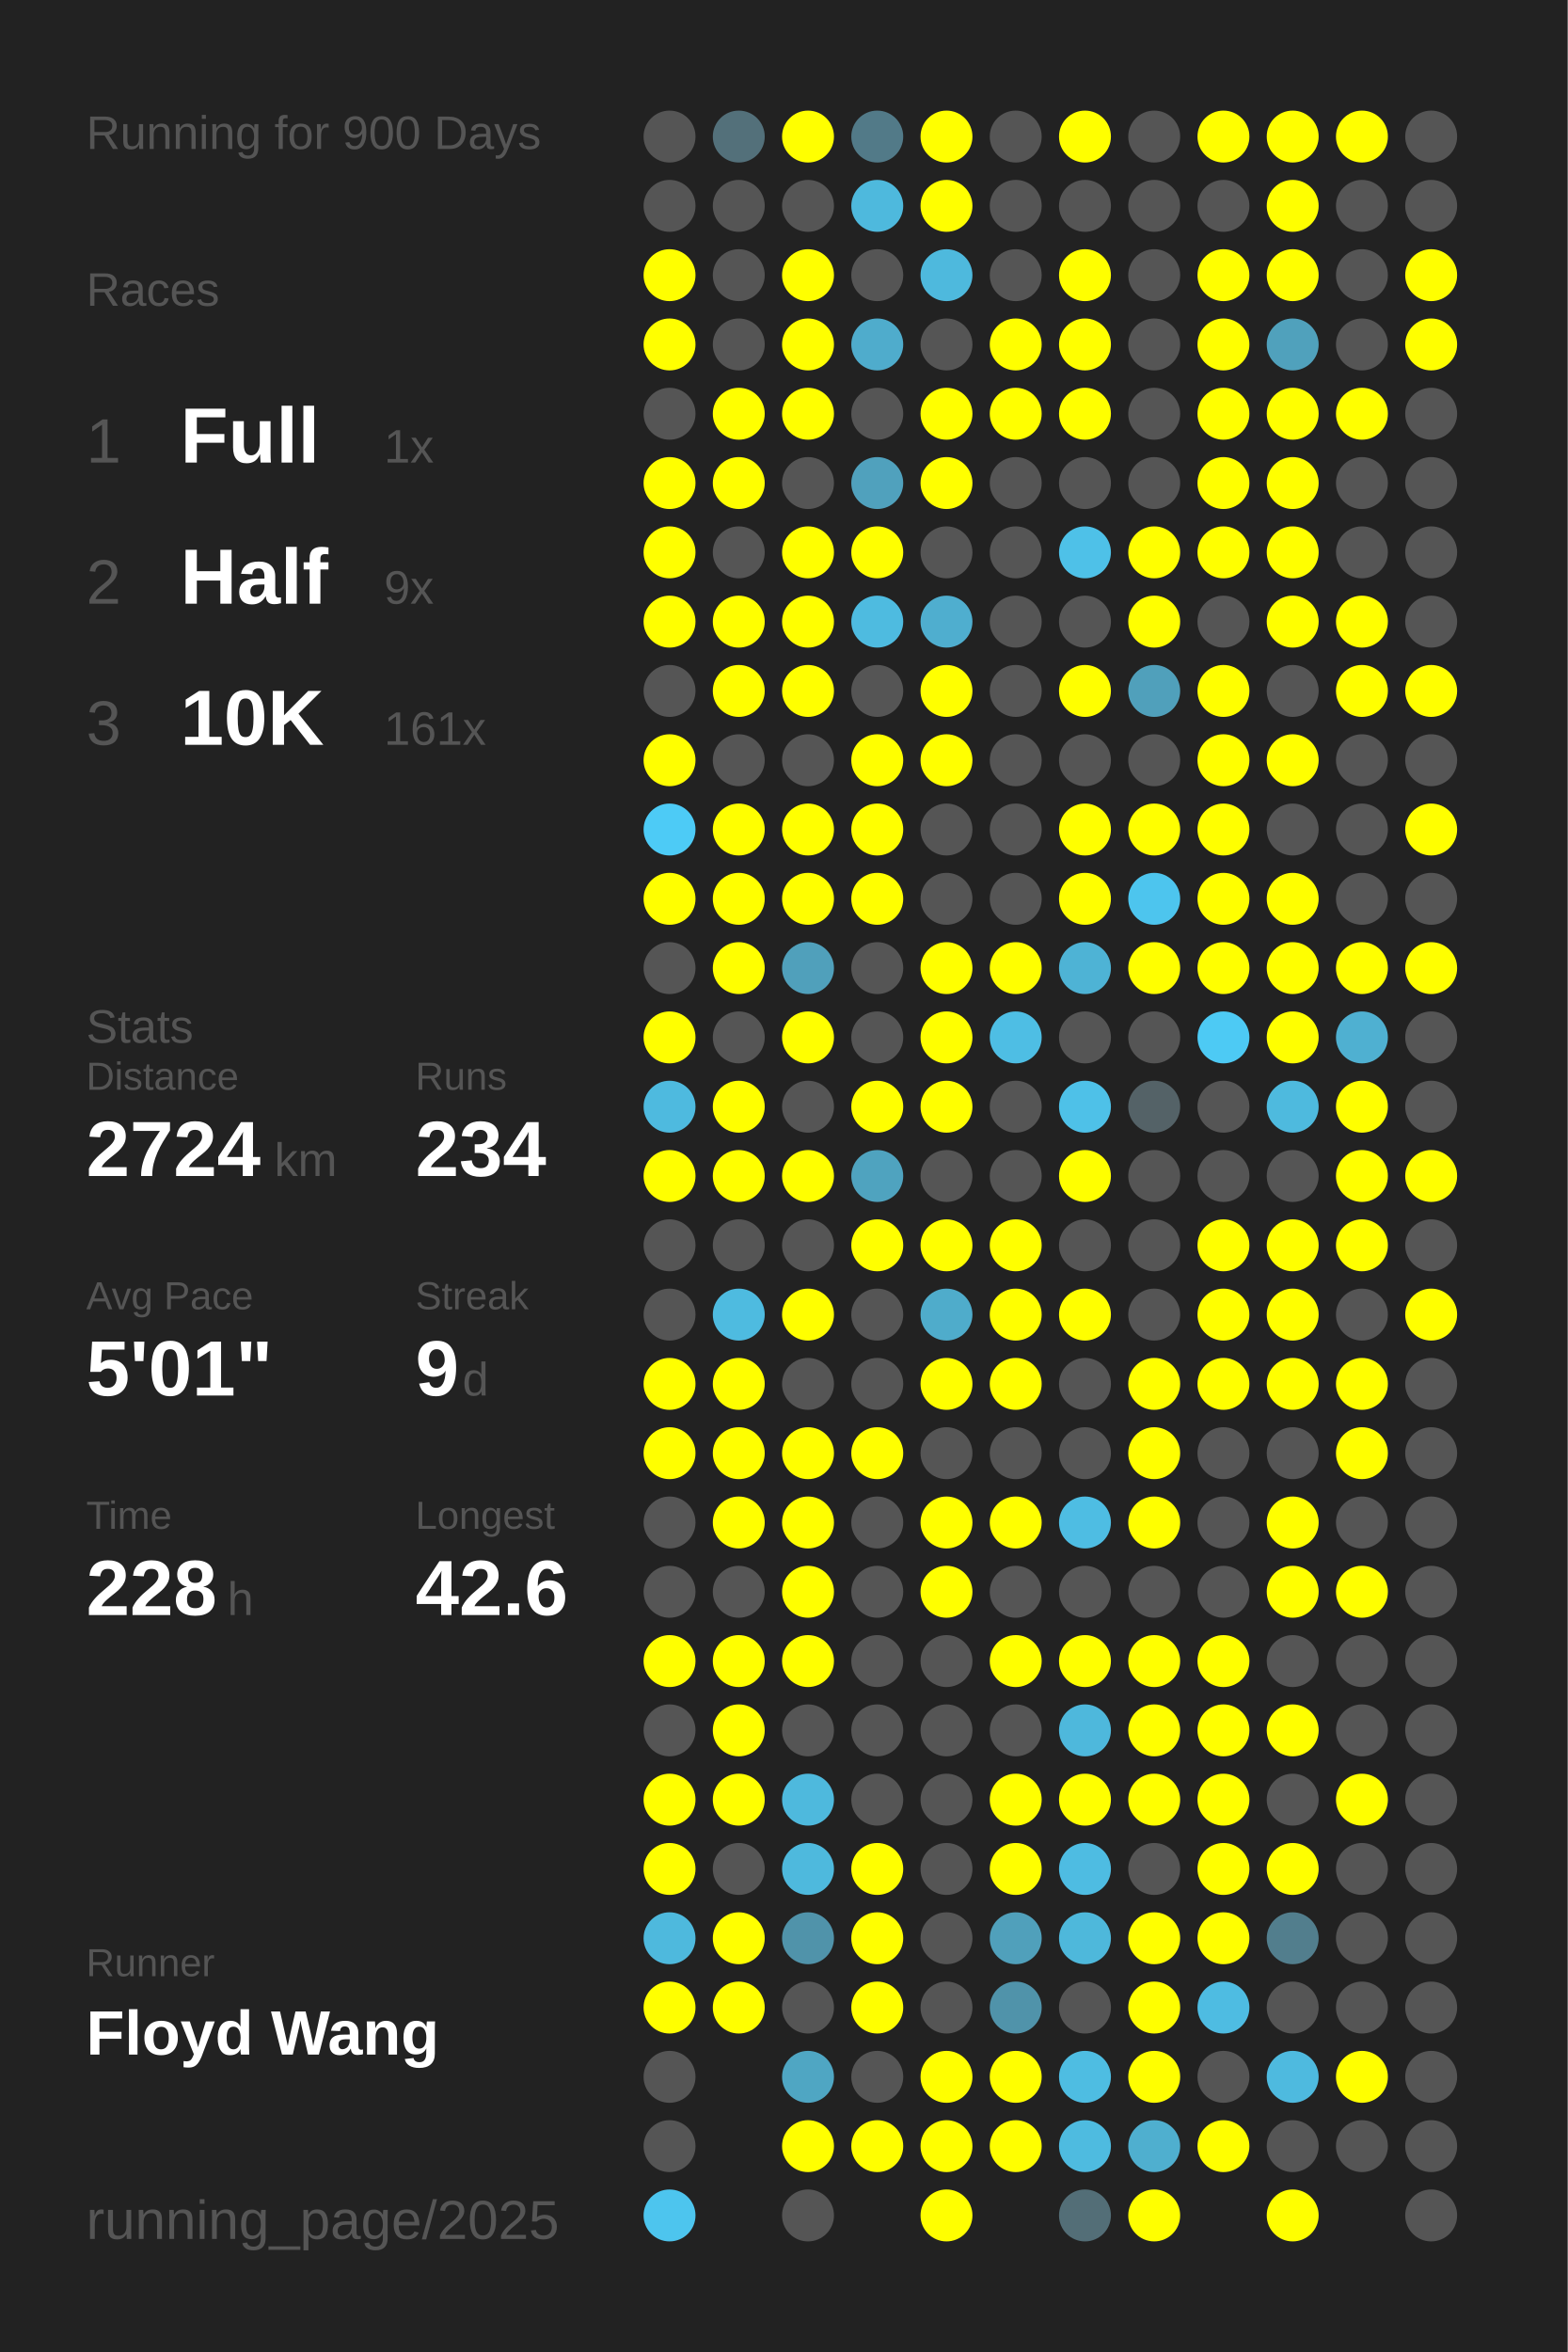
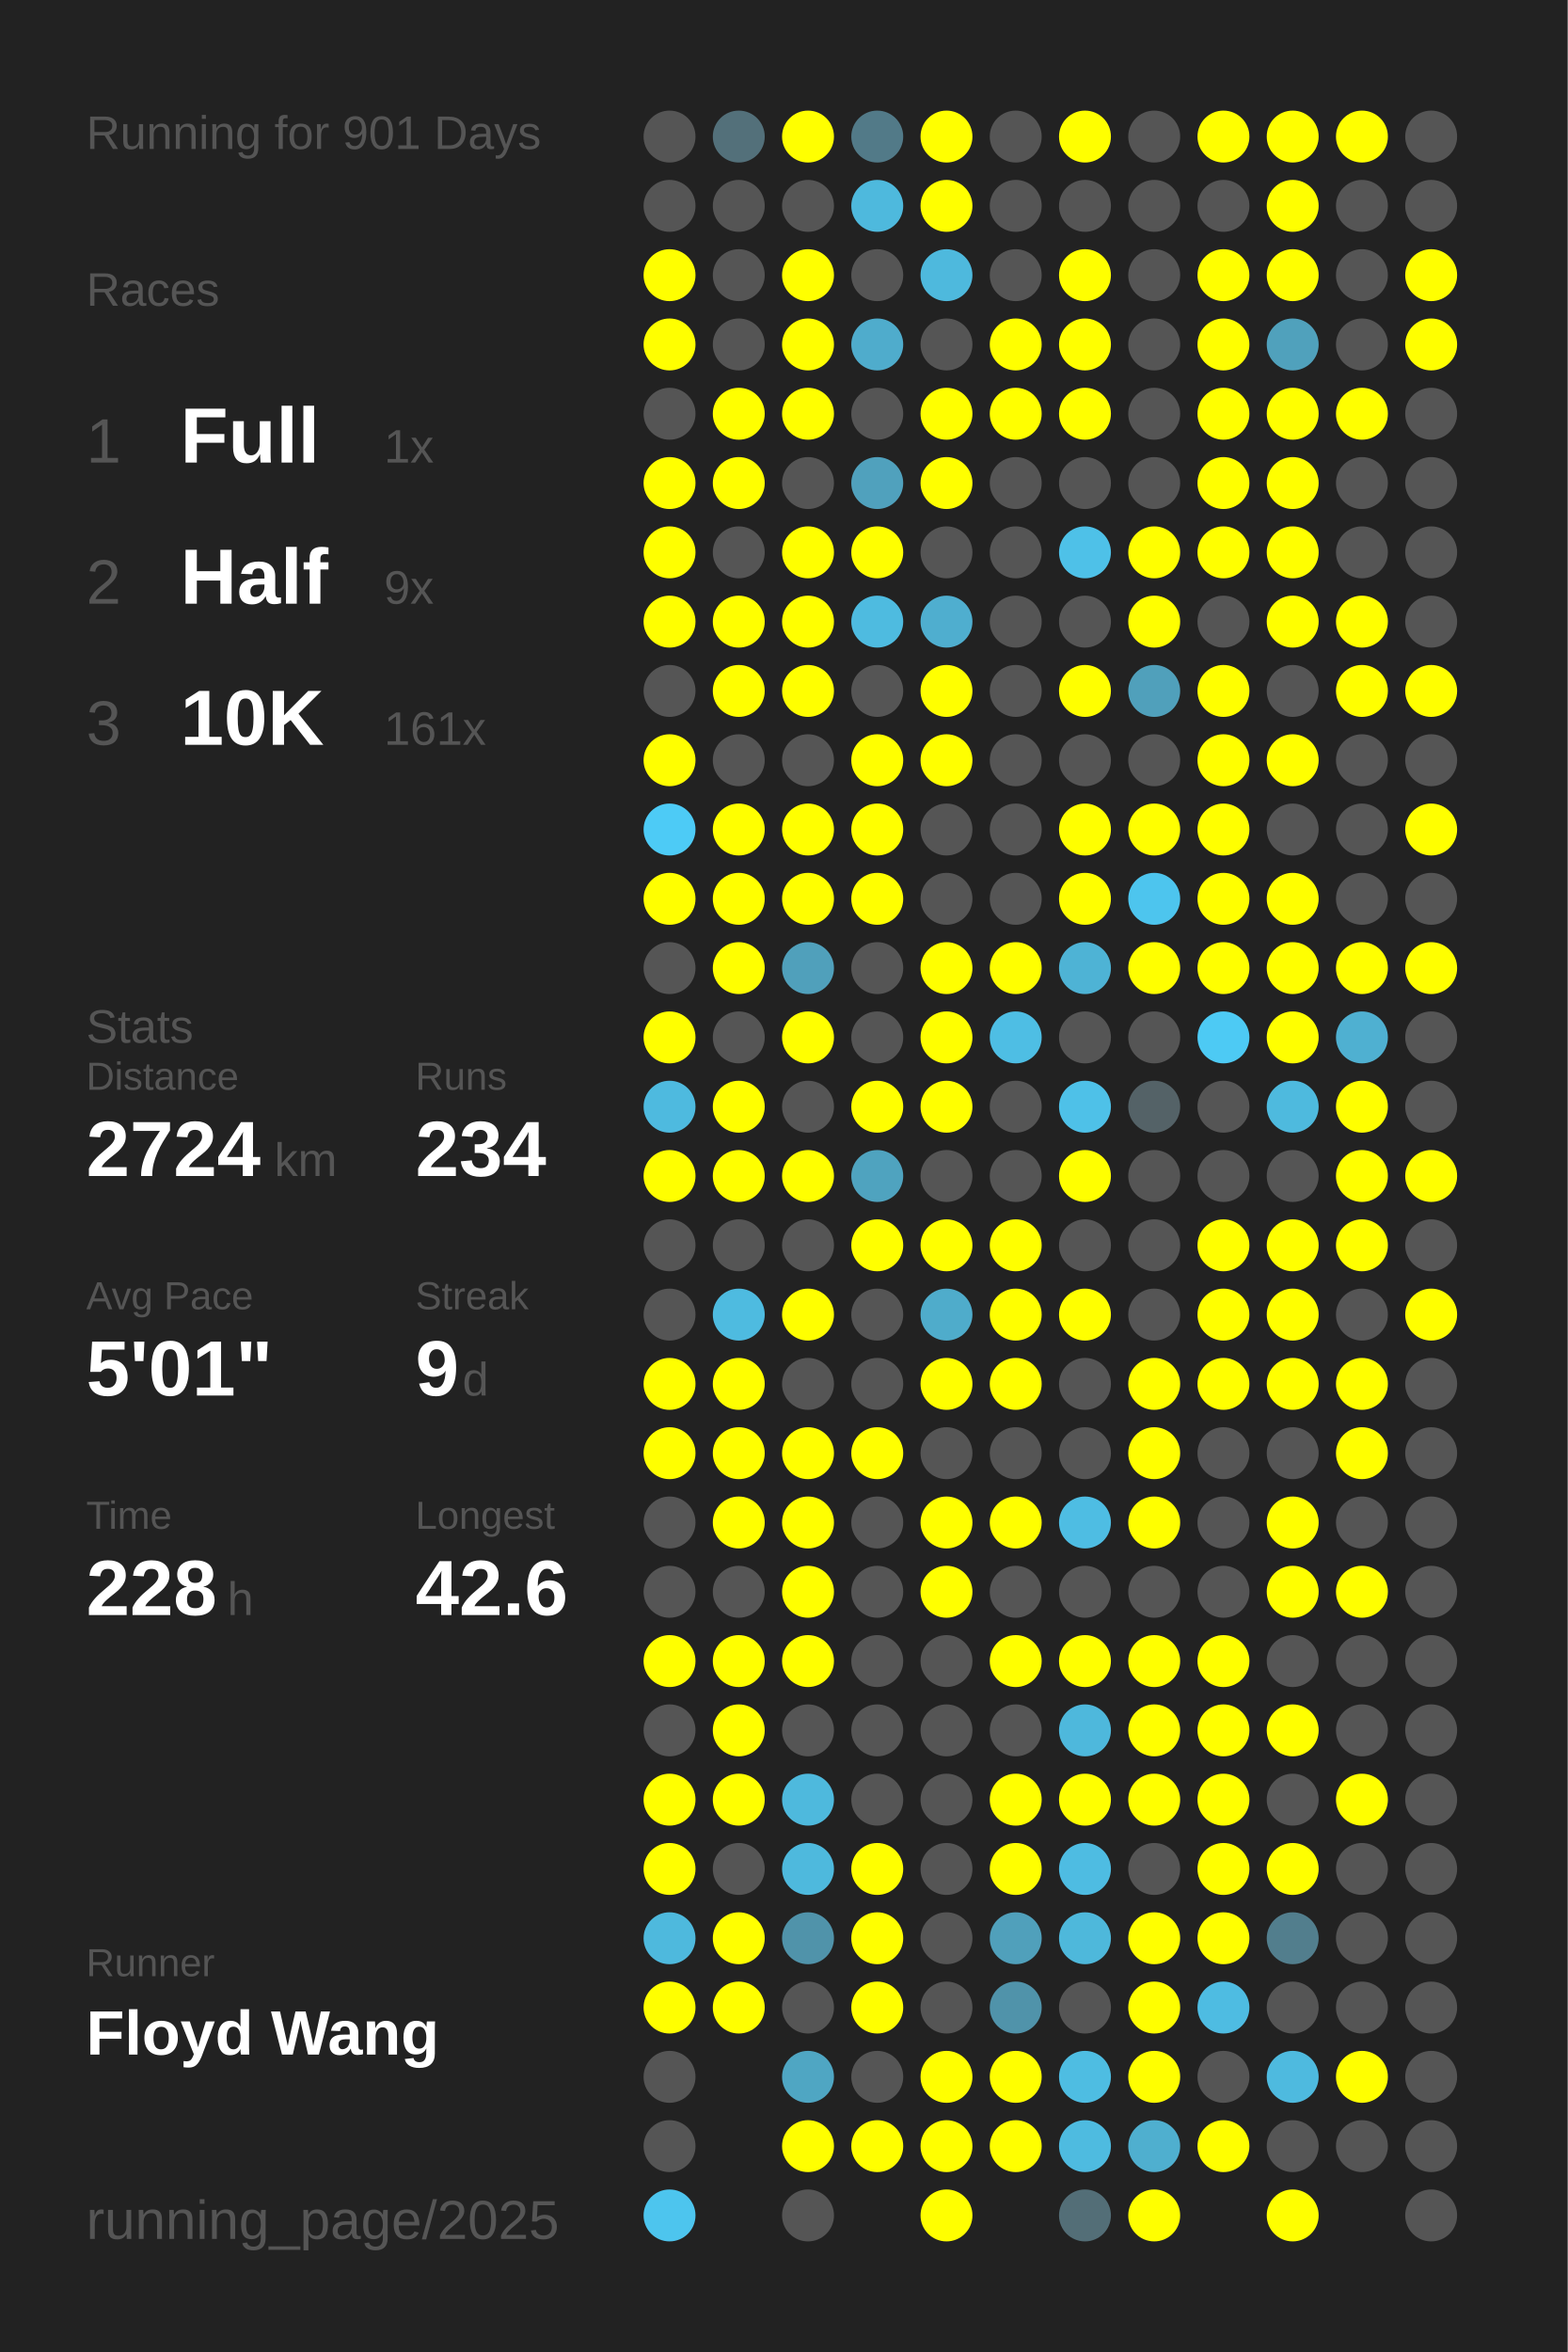
<svg xmlns="http://www.w3.org/2000/svg" baseProfile="full" height="300mm" version="1.1" viewBox="0,0,200,300" width="200mm">
  <defs />
  <rect fill="#222222" height="300" width="200" x="0" y="0" />
-   <text fill="#555555" style="font-size:6px; font-family:Arial;" x="11" y="19">Running for 900 Days</text>
+   <text fill="#555555" style="font-size:6px; font-family:Arial;" x="11" y="19">Running for 901 Days</text>
  <text fill="#555555" style="font-size:6px; font-family:Arial;" x="11" y="39">Races</text>
  <text fill="#555555" style="font-size:8px; font-family:Arial;" x="11" y="59">1</text>
  <text fill="#FFFFFF" style="font-size:10px; font-family:Arial; font-weight:bold;" x="23" y="59">Full</text>
  <text fill="#555555" style="font-size:6px; font-family:Arial;" x="49" y="59">1x</text>
  <text fill="#555555" style="font-size:8px; font-family:Arial;" x="11" y="77">2</text>
  <text fill="#FFFFFF" style="font-size:10px; font-family:Arial; font-weight:bold;" x="23" y="77">Half</text>
  <text fill="#555555" style="font-size:6px; font-family:Arial;" x="49" y="77">9x</text>
  <text fill="#555555" style="font-size:8px; font-family:Arial;" x="11" y="95">3</text>
  <text fill="#FFFFFF" style="font-size:10px; font-family:Arial; font-weight:bold;" x="23" y="95">10K</text>
  <text fill="#555555" style="font-size:6px; font-family:Arial;" x="49" y="95">161x</text>
  <text fill="#555555" style="font-size:6px; font-family:Arial;" x="11" y="133">Stats</text>
  <text fill="#555555" style="font-size:5px; font-family:Arial;" x="11" y="139">Distance</text>
  <text fill="#FFFFFF" style="font-size:10px; font-family:Arial; font-weight:bold;" x="11" y="150">2724</text>
  <text fill="#555555" style="font-size:6px; font-family:Arial;" x="35" y="150">km</text>
  <text fill="#555555" style="font-size:5px; font-family:Arial;" x="53" y="139">Runs</text>
  <text fill="#FFFFFF" style="font-size:10px; font-family:Arial; font-weight:bold;" x="53" y="150">234</text>
  <text fill="#555555" style="font-size:5px; font-family:Arial;" x="11" y="167">Avg Pace</text>
  <text fill="#FFFFFF" style="font-size:10px; font-family:Arial; font-weight:bold;" x="11" y="178">5'01"</text>
  <text fill="#555555" style="font-size:5px; font-family:Arial;" x="53" y="167">Streak</text>
  <text fill="#FFFFFF" style="font-size:10px; font-family:Arial; font-weight:bold;" x="53" y="178">9</text>
  <text fill="#555555" style="font-size:6px; font-family:Arial;" x="59" y="178">d</text>
  <text fill="#555555" style="font-size:5px; font-family:Arial;" x="11" y="195">Time</text>
  <text fill="#FFFFFF" style="font-size:10px; font-family:Arial; font-weight:bold;" x="11" y="206">228</text>
  <text fill="#555555" style="font-size:6px; font-family:Arial;" x="29" y="206">h</text>
  <text fill="#555555" style="font-size:5px; font-family:Arial;" x="53" y="195">Longest</text>
  <text fill="#FFFFFF" style="font-size:10px; font-family:Arial; font-weight:bold;" x="53" y="206">42.6</text>
  <text fill="#555555" style="font-size:5px; font-family:Arial;" x="11" y="252.065">Runner</text>
  <text fill="#FFFFFF" style="font-size:8px; font-family:Arial; font-weight:bold;" x="11" y="262.065">Floyd Wang</text>
  <text fill="#555555" style="font-size:7px; font-family:Arial;" x="11" y="285.581">running_page/2025</text>
  <circle cx="85.417" cy="17.419" fill="#555555" r="3.312" />
  <circle cx="85.417" cy="26.258" fill="#555555" r="3.312" />
  <circle cx="85.417" cy="35.097" fill="#FFFF00" r="3.312" />
  <circle cx="85.417" cy="43.935" fill="#FFFF00" r="3.312" />
  <circle cx="85.417" cy="52.774" fill="#555555" r="3.312" />
  <circle cx="85.417" cy="61.613" fill="#FFFF00" r="3.312" />
  <circle cx="85.417" cy="70.452" fill="#FFFF00" r="3.312" />
  <circle cx="85.417" cy="79.29" fill="#FFFF00" r="3.312" />
  <circle cx="85.417" cy="88.129" fill="#555555" r="3.312" />
  <circle cx="85.417" cy="96.968" fill="#FFFF00" r="3.312" />
  <circle cx="85.417" cy="105.806" fill="#4dcbf6" r="3.312" />
  <circle cx="85.417" cy="114.645" fill="#FFFF00" r="3.312" />
  <circle cx="85.417" cy="123.484" fill="#555555" r="3.312" />
  <circle cx="85.417" cy="132.323" fill="#FFFF00" r="3.312" />
  <circle cx="85.417" cy="141.161" fill="#4ebadf" r="3.312" />
  <circle cx="85.417" cy="150" fill="#FFFF00" r="3.312" />
  <circle cx="85.417" cy="158.839" fill="#555555" r="3.312" />
  <circle cx="85.417" cy="167.677" fill="#555555" r="3.312" />
  <circle cx="85.417" cy="176.516" fill="#FFFF00" r="3.312" />
  <circle cx="85.417" cy="185.355" fill="#FFFF00" r="3.312" />
  <circle cx="85.417" cy="194.194" fill="#555555" r="3.312" />
  <circle cx="85.417" cy="203.032" fill="#555555" r="3.312" />
  <circle cx="85.417" cy="211.871" fill="#FFFF00" r="3.312" />
  <circle cx="85.417" cy="220.71" fill="#555555" r="3.312" />
  <circle cx="85.417" cy="229.548" fill="#FFFF00" r="3.312" />
  <circle cx="85.417" cy="238.387" fill="#FFFF00" r="3.312" />
  <circle cx="85.417" cy="247.226" fill="#4eb9dd" r="3.312" />
  <circle cx="85.417" cy="256.065" fill="#FFFF00" r="3.312" />
  <circle cx="85.417" cy="264.903" fill="#555555" r="3.312" />
  <circle cx="85.417" cy="273.742" fill="#555555" r="3.312" />
  <circle cx="85.417" cy="282.581" fill="#4dc5ee" r="3.312" />
  <circle cx="94.25" cy="17.419" fill="#53707a" r="3.312" />
  <circle cx="94.25" cy="26.258" fill="#555555" r="3.312" />
  <circle cx="94.25" cy="35.097" fill="#555555" r="3.312" />
  <circle cx="94.25" cy="43.935" fill="#555555" r="3.312" />
  <circle cx="94.25" cy="52.774" fill="#FFFF00" r="3.312" />
  <circle cx="94.25" cy="61.613" fill="#FFFF00" r="3.312" />
  <circle cx="94.25" cy="70.452" fill="#555555" r="3.312" />
  <circle cx="94.25" cy="79.29" fill="#FFFF00" r="3.312" />
  <circle cx="94.25" cy="88.129" fill="#FFFF00" r="3.312" />
  <circle cx="94.25" cy="96.968" fill="#555555" r="3.312" />
  <circle cx="94.25" cy="105.806" fill="#FFFF00" r="3.312" />
  <circle cx="94.25" cy="114.645" fill="#FFFF00" r="3.312" />
  <circle cx="94.25" cy="123.484" fill="#FFFF00" r="3.312" />
  <circle cx="94.25" cy="132.323" fill="#555555" r="3.312" />
  <circle cx="94.25" cy="141.161" fill="#FFFF00" r="3.312" />
  <circle cx="94.25" cy="150" fill="#FFFF00" r="3.312" />
  <circle cx="94.25" cy="158.839" fill="#555555" r="3.312" />
  <circle cx="94.25" cy="167.677" fill="#4ebbe0" r="3.312" />
  <circle cx="94.25" cy="176.516" fill="#FFFF00" r="3.312" />
  <circle cx="94.25" cy="185.355" fill="#FFFF00" r="3.312" />
  <circle cx="94.25" cy="194.194" fill="#FFFF00" r="3.312" />
  <circle cx="94.25" cy="203.032" fill="#555555" r="3.312" />
  <circle cx="94.25" cy="211.871" fill="#FFFF00" r="3.312" />
  <circle cx="94.25" cy="220.71" fill="#FFFF00" r="3.312" />
  <circle cx="94.25" cy="229.548" fill="#FFFF00" r="3.312" />
  <circle cx="94.25" cy="238.387" fill="#555555" r="3.312" />
  <circle cx="94.25" cy="247.226" fill="#FFFF00" r="3.312" />
  <circle cx="94.25" cy="256.065" fill="#FFFF00" r="3.312" />
  <circle cx="103.083" cy="17.419" fill="#FFFF00" r="3.312" />
  <circle cx="103.083" cy="26.258" fill="#555555" r="3.312" />
  <circle cx="103.083" cy="35.097" fill="#FFFF00" r="3.312" />
  <circle cx="103.083" cy="43.935" fill="#FFFF00" r="3.312" />
  <circle cx="103.083" cy="52.774" fill="#FFFF00" r="3.312" />
  <circle cx="103.083" cy="61.613" fill="#555555" r="3.312" />
  <circle cx="103.083" cy="70.452" fill="#FFFF00" r="3.312" />
  <circle cx="103.083" cy="79.29" fill="#FFFF00" r="3.312" />
  <circle cx="103.083" cy="88.129" fill="#FFFF00" r="3.312" />
  <circle cx="103.083" cy="96.968" fill="#555555" r="3.312" />
  <circle cx="103.083" cy="105.806" fill="#FFFF00" r="3.312" />
  <circle cx="103.083" cy="114.645" fill="#FFFF00" r="3.312" />
  <circle cx="103.083" cy="123.484" fill="#50a0bb" r="3.312" />
  <circle cx="103.083" cy="132.323" fill="#FFFF00" r="3.312" />
  <circle cx="103.083" cy="141.161" fill="#555555" r="3.312" />
  <circle cx="103.083" cy="150" fill="#FFFF00" r="3.312" />
  <circle cx="103.083" cy="158.839" fill="#555555" r="3.312" />
  <circle cx="103.083" cy="167.677" fill="#FFFF00" r="3.312" />
  <circle cx="103.083" cy="176.516" fill="#555555" r="3.312" />
  <circle cx="103.083" cy="185.355" fill="#FFFF00" r="3.312" />
  <circle cx="103.083" cy="194.194" fill="#FFFF00" r="3.312" />
  <circle cx="103.083" cy="203.032" fill="#FFFF00" r="3.312" />
  <circle cx="103.083" cy="211.871" fill="#FFFF00" r="3.312" />
  <circle cx="103.083" cy="220.71" fill="#555555" r="3.312" />
  <circle cx="103.083" cy="229.548" fill="#4eb9dd" r="3.312" />
  <circle cx="103.083" cy="238.387" fill="#4eb9dd" r="3.312" />
  <circle cx="103.083" cy="247.226" fill="#5093aa" r="3.312" />
  <circle cx="103.083" cy="256.065" fill="#555555" r="3.312" />
  <circle cx="103.083" cy="264.903" fill="#4fa6c3" r="3.312" />
  <circle cx="103.083" cy="273.742" fill="#FFFF00" r="3.312" />
  <circle cx="103.083" cy="282.581" fill="#555555" r="3.312" />
  <circle cx="111.917" cy="17.419" fill="#527a88" r="3.312" />
  <circle cx="111.917" cy="26.258" fill="#4eb9dd" r="3.312" />
  <circle cx="111.917" cy="35.097" fill="#555555" r="3.312" />
  <circle cx="111.917" cy="43.935" fill="#4faccc" r="3.312" />
  <circle cx="111.917" cy="52.774" fill="#555555" r="3.312" />
  <circle cx="111.917" cy="61.613" fill="#50a1bd" r="3.312" />
  <circle cx="111.917" cy="70.452" fill="#FFFF00" r="3.312" />
  <circle cx="111.917" cy="79.29" fill="#4ebbe0" r="3.312" />
  <circle cx="111.917" cy="88.129" fill="#555555" r="3.312" />
  <circle cx="111.917" cy="96.968" fill="#FFFF00" r="3.312" />
  <circle cx="111.917" cy="105.806" fill="#FFFF00" r="3.312" />
  <circle cx="111.917" cy="114.645" fill="#FFFF00" r="3.312" />
  <circle cx="111.917" cy="123.484" fill="#555555" r="3.312" />
  <circle cx="111.917" cy="132.323" fill="#555555" r="3.312" />
  <circle cx="111.917" cy="141.161" fill="#FFFF00" r="3.312" />
  <circle cx="111.917" cy="150" fill="#4fa3bf" r="3.312" />
  <circle cx="111.917" cy="158.839" fill="#FFFF00" r="3.312" />
  <circle cx="111.917" cy="167.677" fill="#555555" r="3.312" />
  <circle cx="111.917" cy="176.516" fill="#555555" r="3.312" />
  <circle cx="111.917" cy="185.355" fill="#FFFF00" r="3.312" />
  <circle cx="111.917" cy="194.194" fill="#555555" r="3.312" />
  <circle cx="111.917" cy="203.032" fill="#555555" r="3.312" />
  <circle cx="111.917" cy="211.871" fill="#555555" r="3.312" />
  <circle cx="111.917" cy="220.71" fill="#555555" r="3.312" />
  <circle cx="111.917" cy="229.548" fill="#555555" r="3.312" />
  <circle cx="111.917" cy="238.387" fill="#FFFF00" r="3.312" />
  <circle cx="111.917" cy="247.226" fill="#FFFF00" r="3.312" />
  <circle cx="111.917" cy="256.065" fill="#FFFF00" r="3.312" />
  <circle cx="111.917" cy="264.903" fill="#555555" r="3.312" />
  <circle cx="111.917" cy="273.742" fill="#FFFF00" r="3.312" />
  <circle cx="120.75" cy="17.419" fill="#FFFF00" r="3.312" />
  <circle cx="120.75" cy="26.258" fill="#FFFF00" r="3.312" />
  <circle cx="120.75" cy="35.097" fill="#4eb9dd" r="3.312" />
  <circle cx="120.75" cy="43.935" fill="#555555" r="3.312" />
  <circle cx="120.75" cy="52.774" fill="#FFFF00" r="3.312" />
  <circle cx="120.75" cy="61.613" fill="#FFFF00" r="3.312" />
  <circle cx="120.75" cy="70.452" fill="#555555" r="3.312" />
  <circle cx="120.75" cy="79.29" fill="#4faecf" r="3.312" />
  <circle cx="120.75" cy="88.129" fill="#FFFF00" r="3.312" />
  <circle cx="120.75" cy="96.968" fill="#FFFF00" r="3.312" />
  <circle cx="120.75" cy="105.806" fill="#555555" r="3.312" />
  <circle cx="120.75" cy="114.645" fill="#555555" r="3.312" />
  <circle cx="120.75" cy="123.484" fill="#FFFF00" r="3.312" />
  <circle cx="120.75" cy="132.323" fill="#FFFF00" r="3.312" />
  <circle cx="120.75" cy="141.161" fill="#FFFF00" r="3.312" />
  <circle cx="120.75" cy="150" fill="#555555" r="3.312" />
  <circle cx="120.75" cy="158.839" fill="#FFFF00" r="3.312" />
  <circle cx="120.75" cy="167.677" fill="#4faccb" r="3.312" />
  <circle cx="120.75" cy="176.516" fill="#FFFF00" r="3.312" />
  <circle cx="120.75" cy="185.355" fill="#555555" r="3.312" />
  <circle cx="120.75" cy="194.194" fill="#FFFF00" r="3.312" />
  <circle cx="120.75" cy="203.032" fill="#FFFF00" r="3.312" />
  <circle cx="120.75" cy="211.871" fill="#555555" r="3.312" />
  <circle cx="120.75" cy="220.71" fill="#555555" r="3.312" />
  <circle cx="120.75" cy="229.548" fill="#555555" r="3.312" />
  <circle cx="120.75" cy="238.387" fill="#555555" r="3.312" />
  <circle cx="120.75" cy="247.226" fill="#555555" r="3.312" />
  <circle cx="120.75" cy="256.065" fill="#555555" r="3.312" />
  <circle cx="120.75" cy="264.903" fill="#FFFF00" r="3.312" />
  <circle cx="120.75" cy="273.742" fill="#FFFF00" r="3.312" />
  <circle cx="120.75" cy="282.581" fill="#FFFF00" r="3.312" />
  <circle cx="129.583" cy="17.419" fill="#555555" r="3.312" />
  <circle cx="129.583" cy="26.258" fill="#555555" r="3.312" />
  <circle cx="129.583" cy="35.097" fill="#555555" r="3.312" />
  <circle cx="129.583" cy="43.935" fill="#FFFF00" r="3.312" />
  <circle cx="129.583" cy="52.774" fill="#FFFF00" r="3.312" />
  <circle cx="129.583" cy="61.613" fill="#555555" r="3.312" />
  <circle cx="129.583" cy="70.452" fill="#555555" r="3.312" />
  <circle cx="129.583" cy="79.29" fill="#555555" r="3.312" />
  <circle cx="129.583" cy="88.129" fill="#555555" r="3.312" />
  <circle cx="129.583" cy="96.968" fill="#555555" r="3.312" />
  <circle cx="129.583" cy="105.806" fill="#555555" r="3.312" />
  <circle cx="129.583" cy="114.645" fill="#555555" r="3.312" />
  <circle cx="129.583" cy="123.484" fill="#FFFF00" r="3.312" />
  <circle cx="129.583" cy="132.323" fill="#4ebee4" r="3.312" />
  <circle cx="129.583" cy="141.161" fill="#555555" r="3.312" />
  <circle cx="129.583" cy="150" fill="#555555" r="3.312" />
  <circle cx="129.583" cy="158.839" fill="#FFFF00" r="3.312" />
  <circle cx="129.583" cy="167.677" fill="#FFFF00" r="3.312" />
  <circle cx="129.583" cy="176.516" fill="#FFFF00" r="3.312" />
  <circle cx="129.583" cy="185.355" fill="#555555" r="3.312" />
  <circle cx="129.583" cy="194.194" fill="#FFFF00" r="3.312" />
  <circle cx="129.583" cy="203.032" fill="#555555" r="3.312" />
  <circle cx="129.583" cy="211.871" fill="#FFFF00" r="3.312" />
  <circle cx="129.583" cy="220.71" fill="#555555" r="3.312" />
  <circle cx="129.583" cy="229.548" fill="#FFFF00" r="3.312" />
  <circle cx="129.583" cy="238.387" fill="#FFFF00" r="3.312" />
  <circle cx="129.583" cy="247.226" fill="#50a0bb" r="3.312" />
  <circle cx="129.583" cy="256.065" fill="#5093aa" r="3.312" />
  <circle cx="129.583" cy="264.903" fill="#FFFF00" r="3.312" />
  <circle cx="129.583" cy="273.742" fill="#FFFF00" r="3.312" />
  <circle cx="138.417" cy="17.419" fill="#FFFF00" r="3.312" />
  <circle cx="138.417" cy="26.258" fill="#555555" r="3.312" />
  <circle cx="138.417" cy="35.097" fill="#FFFF00" r="3.312" />
  <circle cx="138.417" cy="43.935" fill="#FFFF00" r="3.312" />
  <circle cx="138.417" cy="52.774" fill="#FFFF00" r="3.312" />
  <circle cx="138.417" cy="61.613" fill="#555555" r="3.312" />
  <circle cx="138.417" cy="70.452" fill="#4ec1e8" r="3.312" />
  <circle cx="138.417" cy="79.29" fill="#555555" r="3.312" />
  <circle cx="138.417" cy="88.129" fill="#FFFF00" r="3.312" />
  <circle cx="138.417" cy="96.968" fill="#555555" r="3.312" />
  <circle cx="138.417" cy="105.806" fill="#FFFF00" r="3.312" />
  <circle cx="138.417" cy="114.645" fill="#FFFF00" r="3.312" />
  <circle cx="138.417" cy="123.484" fill="#4eb3d5" r="3.312" />
  <circle cx="138.417" cy="132.323" fill="#555555" r="3.312" />
  <circle cx="138.417" cy="141.161" fill="#4ec1e8" r="3.312" />
  <circle cx="138.417" cy="150" fill="#FFFF00" r="3.312" />
  <circle cx="138.417" cy="158.839" fill="#555555" r="3.312" />
  <circle cx="138.417" cy="167.677" fill="#FFFF00" r="3.312" />
  <circle cx="138.417" cy="176.516" fill="#555555" r="3.312" />
  <circle cx="138.417" cy="185.355" fill="#555555" r="3.312" />
  <circle cx="138.417" cy="194.194" fill="#4ebde3" r="3.312" />
  <circle cx="138.417" cy="203.032" fill="#555555" r="3.312" />
  <circle cx="138.417" cy="211.871" fill="#FFFF00" r="3.312" />
  <circle cx="138.417" cy="220.71" fill="#4eb8dc" r="3.312" />
  <circle cx="138.417" cy="229.548" fill="#FFFF00" r="3.312" />
  <circle cx="138.417" cy="238.387" fill="#4ebce2" r="3.312" />
  <circle cx="138.417" cy="247.226" fill="#4eb8db" r="3.312" />
  <circle cx="138.417" cy="256.065" fill="#555555" r="3.312" />
  <circle cx="138.417" cy="264.903" fill="#4ebde2" r="3.312" />
  <circle cx="138.417" cy="273.742" fill="#4ebbe0" r="3.312" />
  <circle cx="138.417" cy="282.581" fill="#536e77" r="3.312" />
  <circle cx="147.25" cy="17.419" fill="#555555" r="3.312" />
  <circle cx="147.25" cy="26.258" fill="#555555" r="3.312" />
  <circle cx="147.25" cy="35.097" fill="#555555" r="3.312" />
  <circle cx="147.25" cy="43.935" fill="#555555" r="3.312" />
  <circle cx="147.25" cy="52.774" fill="#555555" r="3.312" />
  <circle cx="147.25" cy="61.613" fill="#555555" r="3.312" />
  <circle cx="147.25" cy="70.452" fill="#FFFF00" r="3.312" />
  <circle cx="147.25" cy="79.29" fill="#FFFF00" r="3.312" />
  <circle cx="147.25" cy="88.129" fill="#50a0bb" r="3.312" />
  <circle cx="147.25" cy="96.968" fill="#555555" r="3.312" />
  <circle cx="147.25" cy="105.806" fill="#FFFF00" r="3.312" />
  <circle cx="147.25" cy="114.645" fill="#4dc5ee" r="3.312" />
  <circle cx="147.25" cy="123.484" fill="#FFFF00" r="3.312" />
  <circle cx="147.25" cy="132.323" fill="#555555" r="3.312" />
  <circle cx="147.25" cy="141.161" fill="#546267" r="3.312" />
  <circle cx="147.25" cy="150" fill="#555555" r="3.312" />
  <circle cx="147.25" cy="158.839" fill="#555555" r="3.312" />
  <circle cx="147.25" cy="167.677" fill="#555555" r="3.312" />
  <circle cx="147.25" cy="176.516" fill="#FFFF00" r="3.312" />
  <circle cx="147.25" cy="185.355" fill="#FFFF00" r="3.312" />
  <circle cx="147.25" cy="194.194" fill="#FFFF00" r="3.312" />
  <circle cx="147.25" cy="203.032" fill="#555555" r="3.312" />
  <circle cx="147.25" cy="211.871" fill="#FFFF00" r="3.312" />
  <circle cx="147.25" cy="220.71" fill="#FFFF00" r="3.312" />
  <circle cx="147.25" cy="229.548" fill="#FFFF00" r="3.312" />
  <circle cx="147.25" cy="238.387" fill="#555555" r="3.312" />
  <circle cx="147.25" cy="247.226" fill="#FFFF00" r="3.312" />
  <circle cx="147.25" cy="256.065" fill="#FFFF00" r="3.312" />
  <circle cx="147.25" cy="264.903" fill="#FFFF00" r="3.312" />
  <circle cx="147.25" cy="273.742" fill="#4fafcf" r="3.312" />
  <circle cx="147.25" cy="282.581" fill="#FFFF00" r="3.312" />
  <circle cx="156.083" cy="17.419" fill="#FFFF00" r="3.312" />
  <circle cx="156.083" cy="26.258" fill="#555555" r="3.312" />
  <circle cx="156.083" cy="35.097" fill="#FFFF00" r="3.312" />
  <circle cx="156.083" cy="43.935" fill="#FFFF00" r="3.312" />
  <circle cx="156.083" cy="52.774" fill="#FFFF00" r="3.312" />
  <circle cx="156.083" cy="61.613" fill="#FFFF00" r="3.312" />
  <circle cx="156.083" cy="70.452" fill="#FFFF00" r="3.312" />
  <circle cx="156.083" cy="79.29" fill="#555555" r="3.312" />
  <circle cx="156.083" cy="88.129" fill="#FFFF00" r="3.312" />
  <circle cx="156.083" cy="96.968" fill="#FFFF00" r="3.312" />
  <circle cx="156.083" cy="105.806" fill="#FFFF00" r="3.312" />
  <circle cx="156.083" cy="114.645" fill="#FFFF00" r="3.312" />
  <circle cx="156.083" cy="123.484" fill="#FFFF00" r="3.312" />
  <circle cx="156.083" cy="132.323" fill="#4dcaf4" r="3.312" />
  <circle cx="156.083" cy="141.161" fill="#555555" r="3.312" />
  <circle cx="156.083" cy="150" fill="#555555" r="3.312" />
  <circle cx="156.083" cy="158.839" fill="#FFFF00" r="3.312" />
  <circle cx="156.083" cy="167.677" fill="#FFFF00" r="3.312" />
  <circle cx="156.083" cy="176.516" fill="#FFFF00" r="3.312" />
  <circle cx="156.083" cy="185.355" fill="#555555" r="3.312" />
  <circle cx="156.083" cy="194.194" fill="#555555" r="3.312" />
  <circle cx="156.083" cy="203.032" fill="#555555" r="3.312" />
  <circle cx="156.083" cy="211.871" fill="#FFFF00" r="3.312" />
  <circle cx="156.083" cy="220.71" fill="#FFFF00" r="3.312" />
  <circle cx="156.083" cy="229.548" fill="#FFFF00" r="3.312" />
  <circle cx="156.083" cy="238.387" fill="#FFFF00" r="3.312" />
  <circle cx="156.083" cy="247.226" fill="#FFFF00" r="3.312" />
  <circle cx="156.083" cy="256.065" fill="#4ebce2" r="3.312" />
  <circle cx="156.083" cy="264.903" fill="#555555" r="3.312" />
  <circle cx="156.083" cy="273.742" fill="#FFFF00" r="3.312" />
  <circle cx="164.917" cy="17.419" fill="#FFFF00" r="3.312" />
  <circle cx="164.917" cy="26.258" fill="#FFFF00" r="3.312" />
  <circle cx="164.917" cy="35.097" fill="#FFFF00" r="3.312" />
  <circle cx="164.917" cy="43.935" fill="#50a1bc" r="3.312" />
  <circle cx="164.917" cy="52.774" fill="#FFFF00" r="3.312" />
  <circle cx="164.917" cy="61.613" fill="#FFFF00" r="3.312" />
  <circle cx="164.917" cy="70.452" fill="#FFFF00" r="3.312" />
  <circle cx="164.917" cy="79.29" fill="#FFFF00" r="3.312" />
  <circle cx="164.917" cy="88.129" fill="#555555" r="3.312" />
  <circle cx="164.917" cy="96.968" fill="#FFFF00" r="3.312" />
  <circle cx="164.917" cy="105.806" fill="#555555" r="3.312" />
  <circle cx="164.917" cy="114.645" fill="#FFFF00" r="3.312" />
  <circle cx="164.917" cy="123.484" fill="#FFFF00" r="3.312" />
  <circle cx="164.917" cy="132.323" fill="#FFFF00" r="3.312" />
  <circle cx="164.917" cy="141.161" fill="#4ebade" r="3.312" />
  <circle cx="164.917" cy="150" fill="#555555" r="3.312" />
  <circle cx="164.917" cy="158.839" fill="#FFFF00" r="3.312" />
  <circle cx="164.917" cy="167.677" fill="#FFFF00" r="3.312" />
  <circle cx="164.917" cy="176.516" fill="#FFFF00" r="3.312" />
  <circle cx="164.917" cy="185.355" fill="#555555" r="3.312" />
  <circle cx="164.917" cy="194.194" fill="#FFFF00" r="3.312" />
  <circle cx="164.917" cy="203.032" fill="#FFFF00" r="3.312" />
  <circle cx="164.917" cy="211.871" fill="#555555" r="3.312" />
  <circle cx="164.917" cy="220.71" fill="#FFFF00" r="3.312" />
  <circle cx="164.917" cy="229.548" fill="#555555" r="3.312" />
  <circle cx="164.917" cy="238.387" fill="#FFFF00" r="3.312" />
  <circle cx="164.917" cy="247.226" fill="#527e8d" r="3.312" />
  <circle cx="164.917" cy="256.065" fill="#555555" r="3.312" />
  <circle cx="164.917" cy="264.903" fill="#4ebadf" r="3.312" />
  <circle cx="164.917" cy="273.742" fill="#555555" r="3.312" />
  <circle cx="164.917" cy="282.581" fill="#FFFF00" r="3.312" />
  <circle cx="173.75" cy="17.419" fill="#FFFF00" r="3.312" />
  <circle cx="173.75" cy="26.258" fill="#555555" r="3.312" />
  <circle cx="173.75" cy="35.097" fill="#555555" r="3.312" />
  <circle cx="173.75" cy="43.935" fill="#555555" r="3.312" />
  <circle cx="173.75" cy="52.774" fill="#FFFF00" r="3.312" />
  <circle cx="173.75" cy="61.613" fill="#555555" r="3.312" />
  <circle cx="173.75" cy="70.452" fill="#555555" r="3.312" />
  <circle cx="173.75" cy="79.29" fill="#FFFF00" r="3.312" />
  <circle cx="173.75" cy="88.129" fill="#FFFF00" r="3.312" />
  <circle cx="173.75" cy="96.968" fill="#555555" r="3.312" />
  <circle cx="173.75" cy="105.806" fill="#555555" r="3.312" />
  <circle cx="173.75" cy="114.645" fill="#555555" r="3.312" />
  <circle cx="173.75" cy="123.484" fill="#FFFF00" r="3.312" />
  <circle cx="173.75" cy="132.323" fill="#4fb0d1" r="3.312" />
  <circle cx="173.75" cy="141.161" fill="#FFFF00" r="3.312" />
  <circle cx="173.75" cy="150" fill="#FFFF00" r="3.312" />
  <circle cx="173.75" cy="158.839" fill="#FFFF00" r="3.312" />
  <circle cx="173.75" cy="167.677" fill="#555555" r="3.312" />
  <circle cx="173.75" cy="176.516" fill="#FFFF00" r="3.312" />
  <circle cx="173.75" cy="185.355" fill="#FFFF00" r="3.312" />
  <circle cx="173.75" cy="194.194" fill="#555555" r="3.312" />
  <circle cx="173.75" cy="203.032" fill="#FFFF00" r="3.312" />
  <circle cx="173.75" cy="211.871" fill="#555555" r="3.312" />
  <circle cx="173.75" cy="220.71" fill="#555555" r="3.312" />
  <circle cx="173.75" cy="229.548" fill="#FFFF00" r="3.312" />
  <circle cx="173.75" cy="238.387" fill="#555555" r="3.312" />
  <circle cx="173.75" cy="247.226" fill="#555555" r="3.312" />
  <circle cx="173.75" cy="256.065" fill="#555555" r="3.312" />
  <circle cx="173.75" cy="264.903" fill="#FFFF00" r="3.312" />
  <circle cx="173.75" cy="273.742" fill="#555555" r="3.312" />
  <circle cx="182.583" cy="17.419" fill="#555555" r="3.312" />
  <circle cx="182.583" cy="26.258" fill="#555555" r="3.312" />
  <circle cx="182.583" cy="35.097" fill="#FFFF00" r="3.312" />
  <circle cx="182.583" cy="43.935" fill="#FFFF00" r="3.312" />
  <circle cx="182.583" cy="52.774" fill="#555555" r="3.312" />
  <circle cx="182.583" cy="61.613" fill="#555555" r="3.312" />
  <circle cx="182.583" cy="70.452" fill="#555555" r="3.312" />
  <circle cx="182.583" cy="79.29" fill="#555555" r="3.312" />
  <circle cx="182.583" cy="88.129" fill="#FFFF00" r="3.312" />
  <circle cx="182.583" cy="96.968" fill="#555555" r="3.312" />
  <circle cx="182.583" cy="105.806" fill="#FFFF00" r="3.312" />
  <circle cx="182.583" cy="114.645" fill="#555555" r="3.312" />
  <circle cx="182.583" cy="123.484" fill="#FFFF00" r="3.312" />
  <circle cx="182.583" cy="132.323" fill="#555555" r="3.312" />
  <circle cx="182.583" cy="141.161" fill="#555555" r="3.312" />
  <circle cx="182.583" cy="150" fill="#FFFF00" r="3.312" />
  <circle cx="182.583" cy="158.839" fill="#555555" r="3.312" />
  <circle cx="182.583" cy="167.677" fill="#FFFF00" r="3.312" />
  <circle cx="182.583" cy="176.516" fill="#555555" r="3.312" />
  <circle cx="182.583" cy="185.355" fill="#555555" r="3.312" />
  <circle cx="182.583" cy="194.194" fill="#555555" r="3.312" />
  <circle cx="182.583" cy="203.032" fill="#555555" r="3.312" />
  <circle cx="182.583" cy="211.871" fill="#555555" r="3.312" />
  <circle cx="182.583" cy="220.71" fill="#555555" r="3.312" />
  <circle cx="182.583" cy="229.548" fill="#555555" r="3.312" />
  <circle cx="182.583" cy="238.387" fill="#555555" r="3.312" />
  <circle cx="182.583" cy="247.226" fill="#555555" r="3.312" />
  <circle cx="182.583" cy="256.065" fill="#555555" r="3.312" />
  <circle cx="182.583" cy="264.903" fill="#555555" r="3.312" />
  <circle cx="182.583" cy="273.742" fill="#555555" r="3.312" />
  <circle cx="182.583" cy="282.581" fill="#555555" r="3.312" />
</svg>
